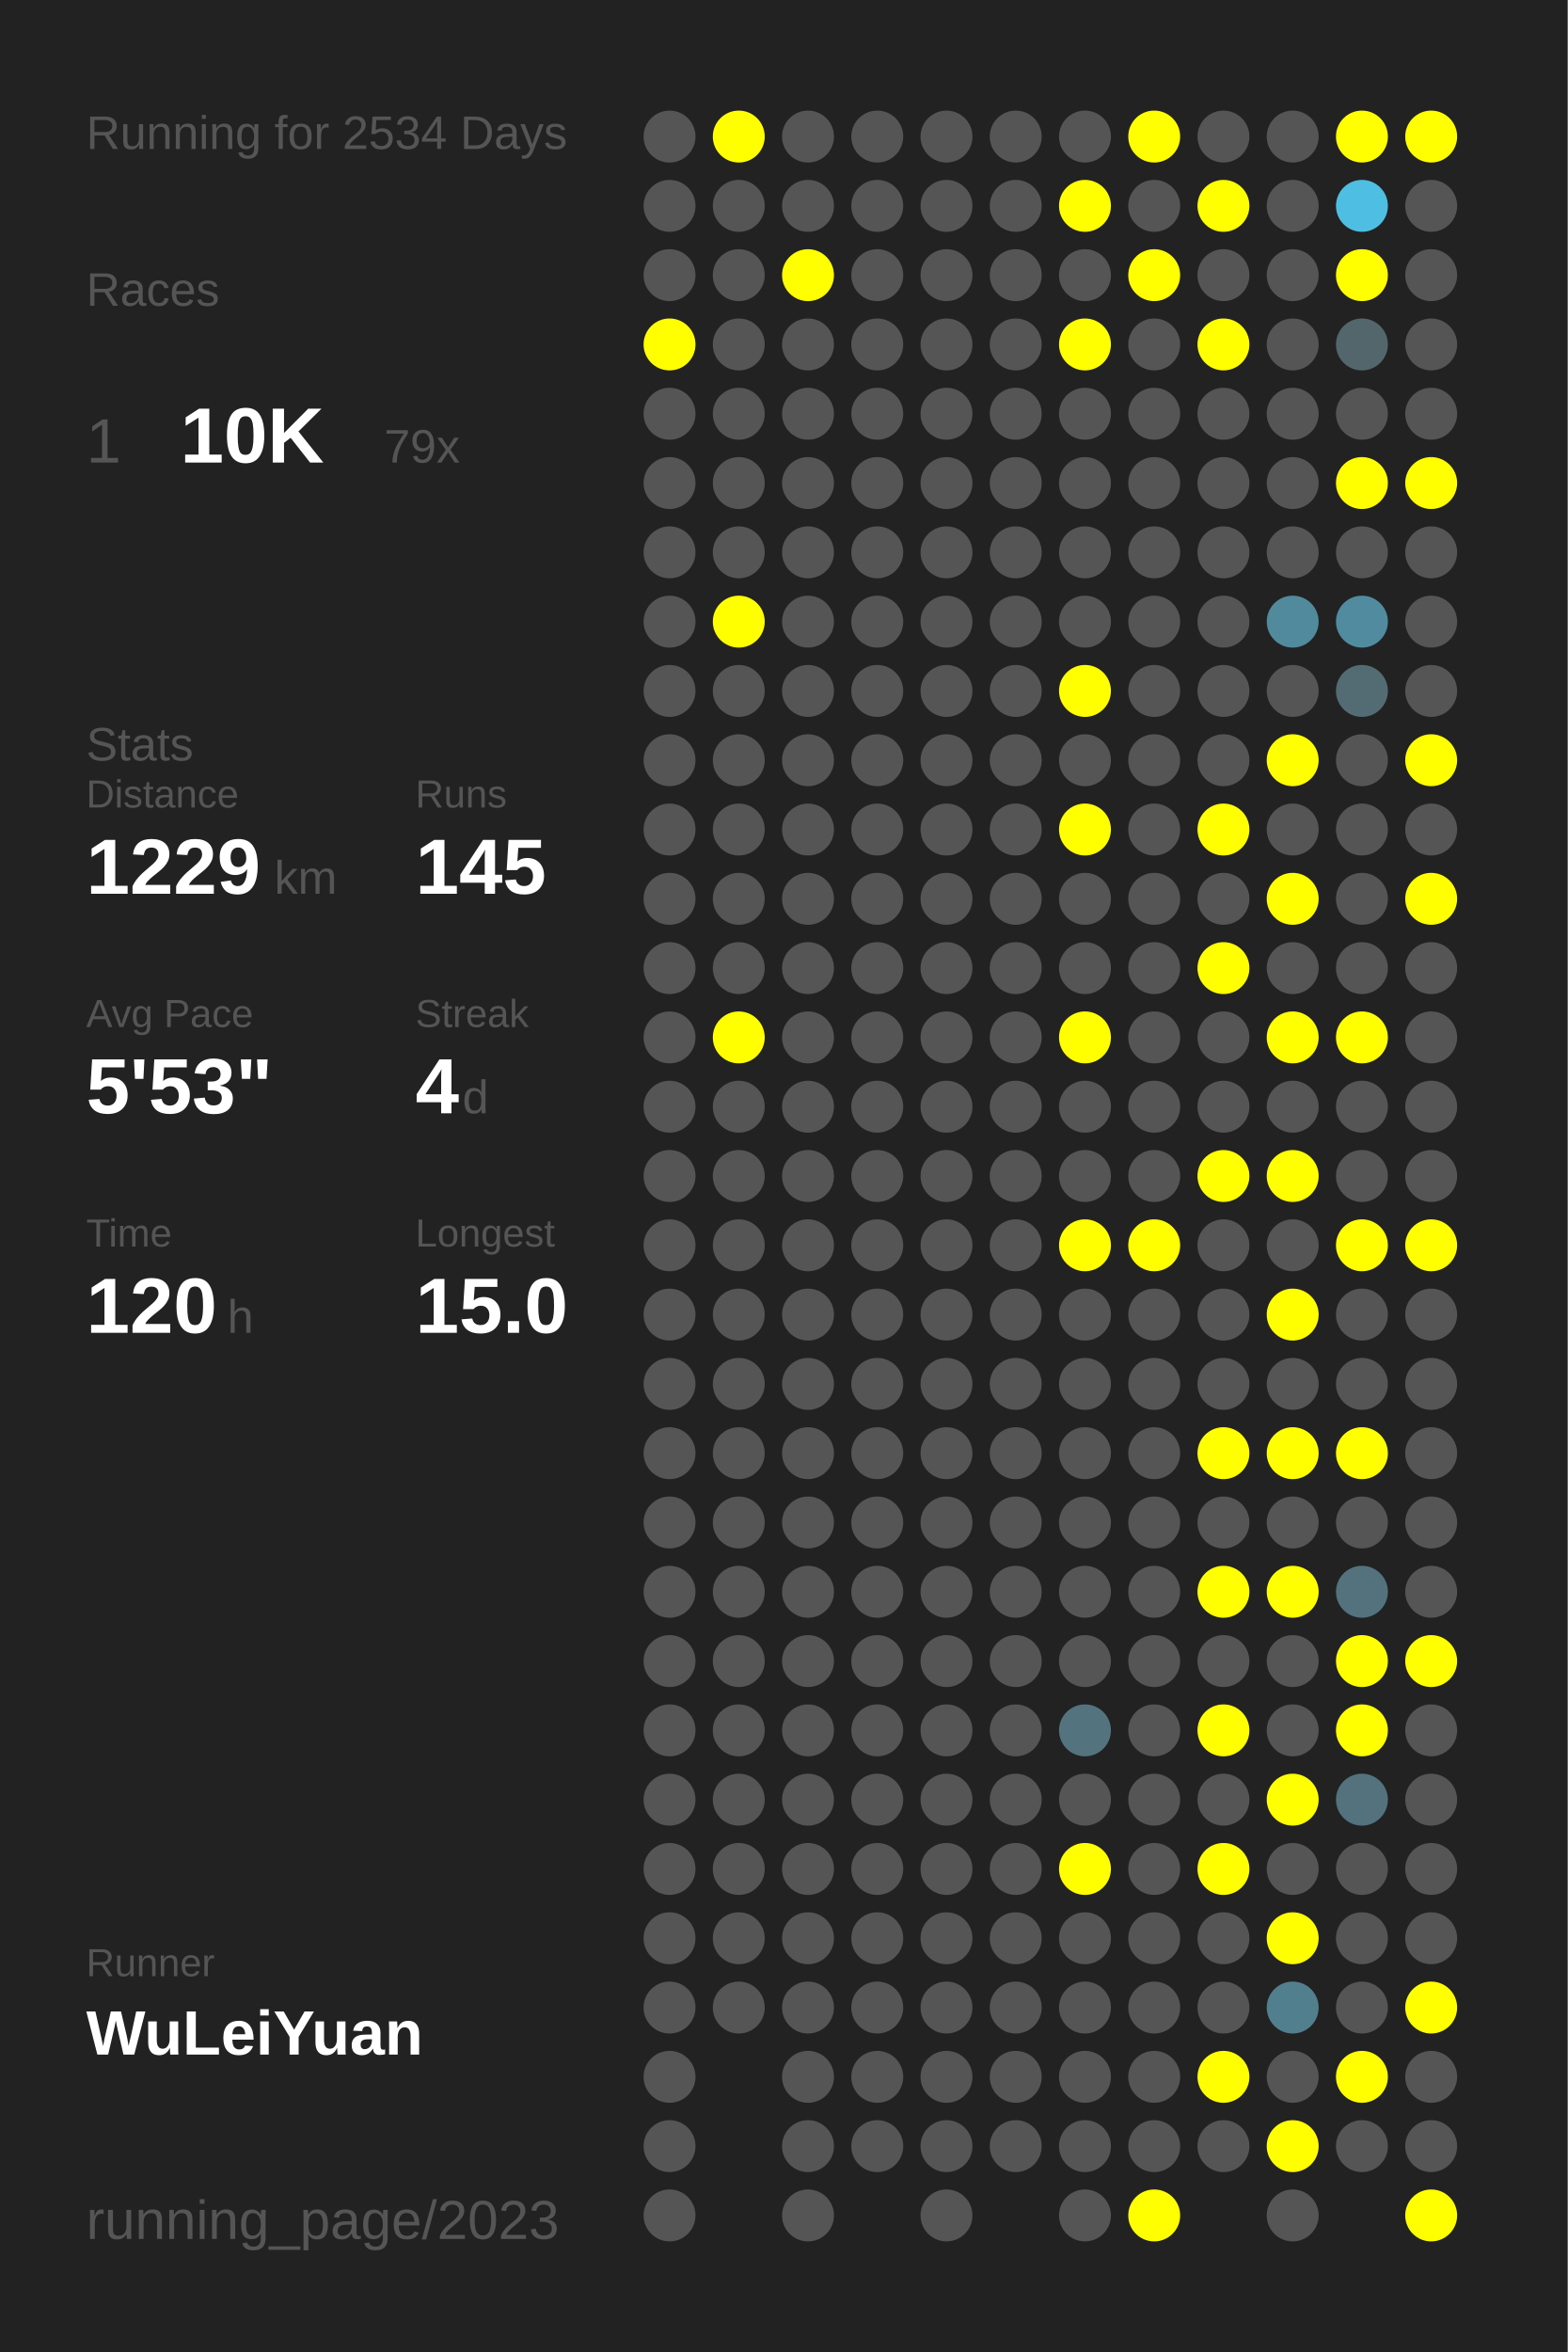
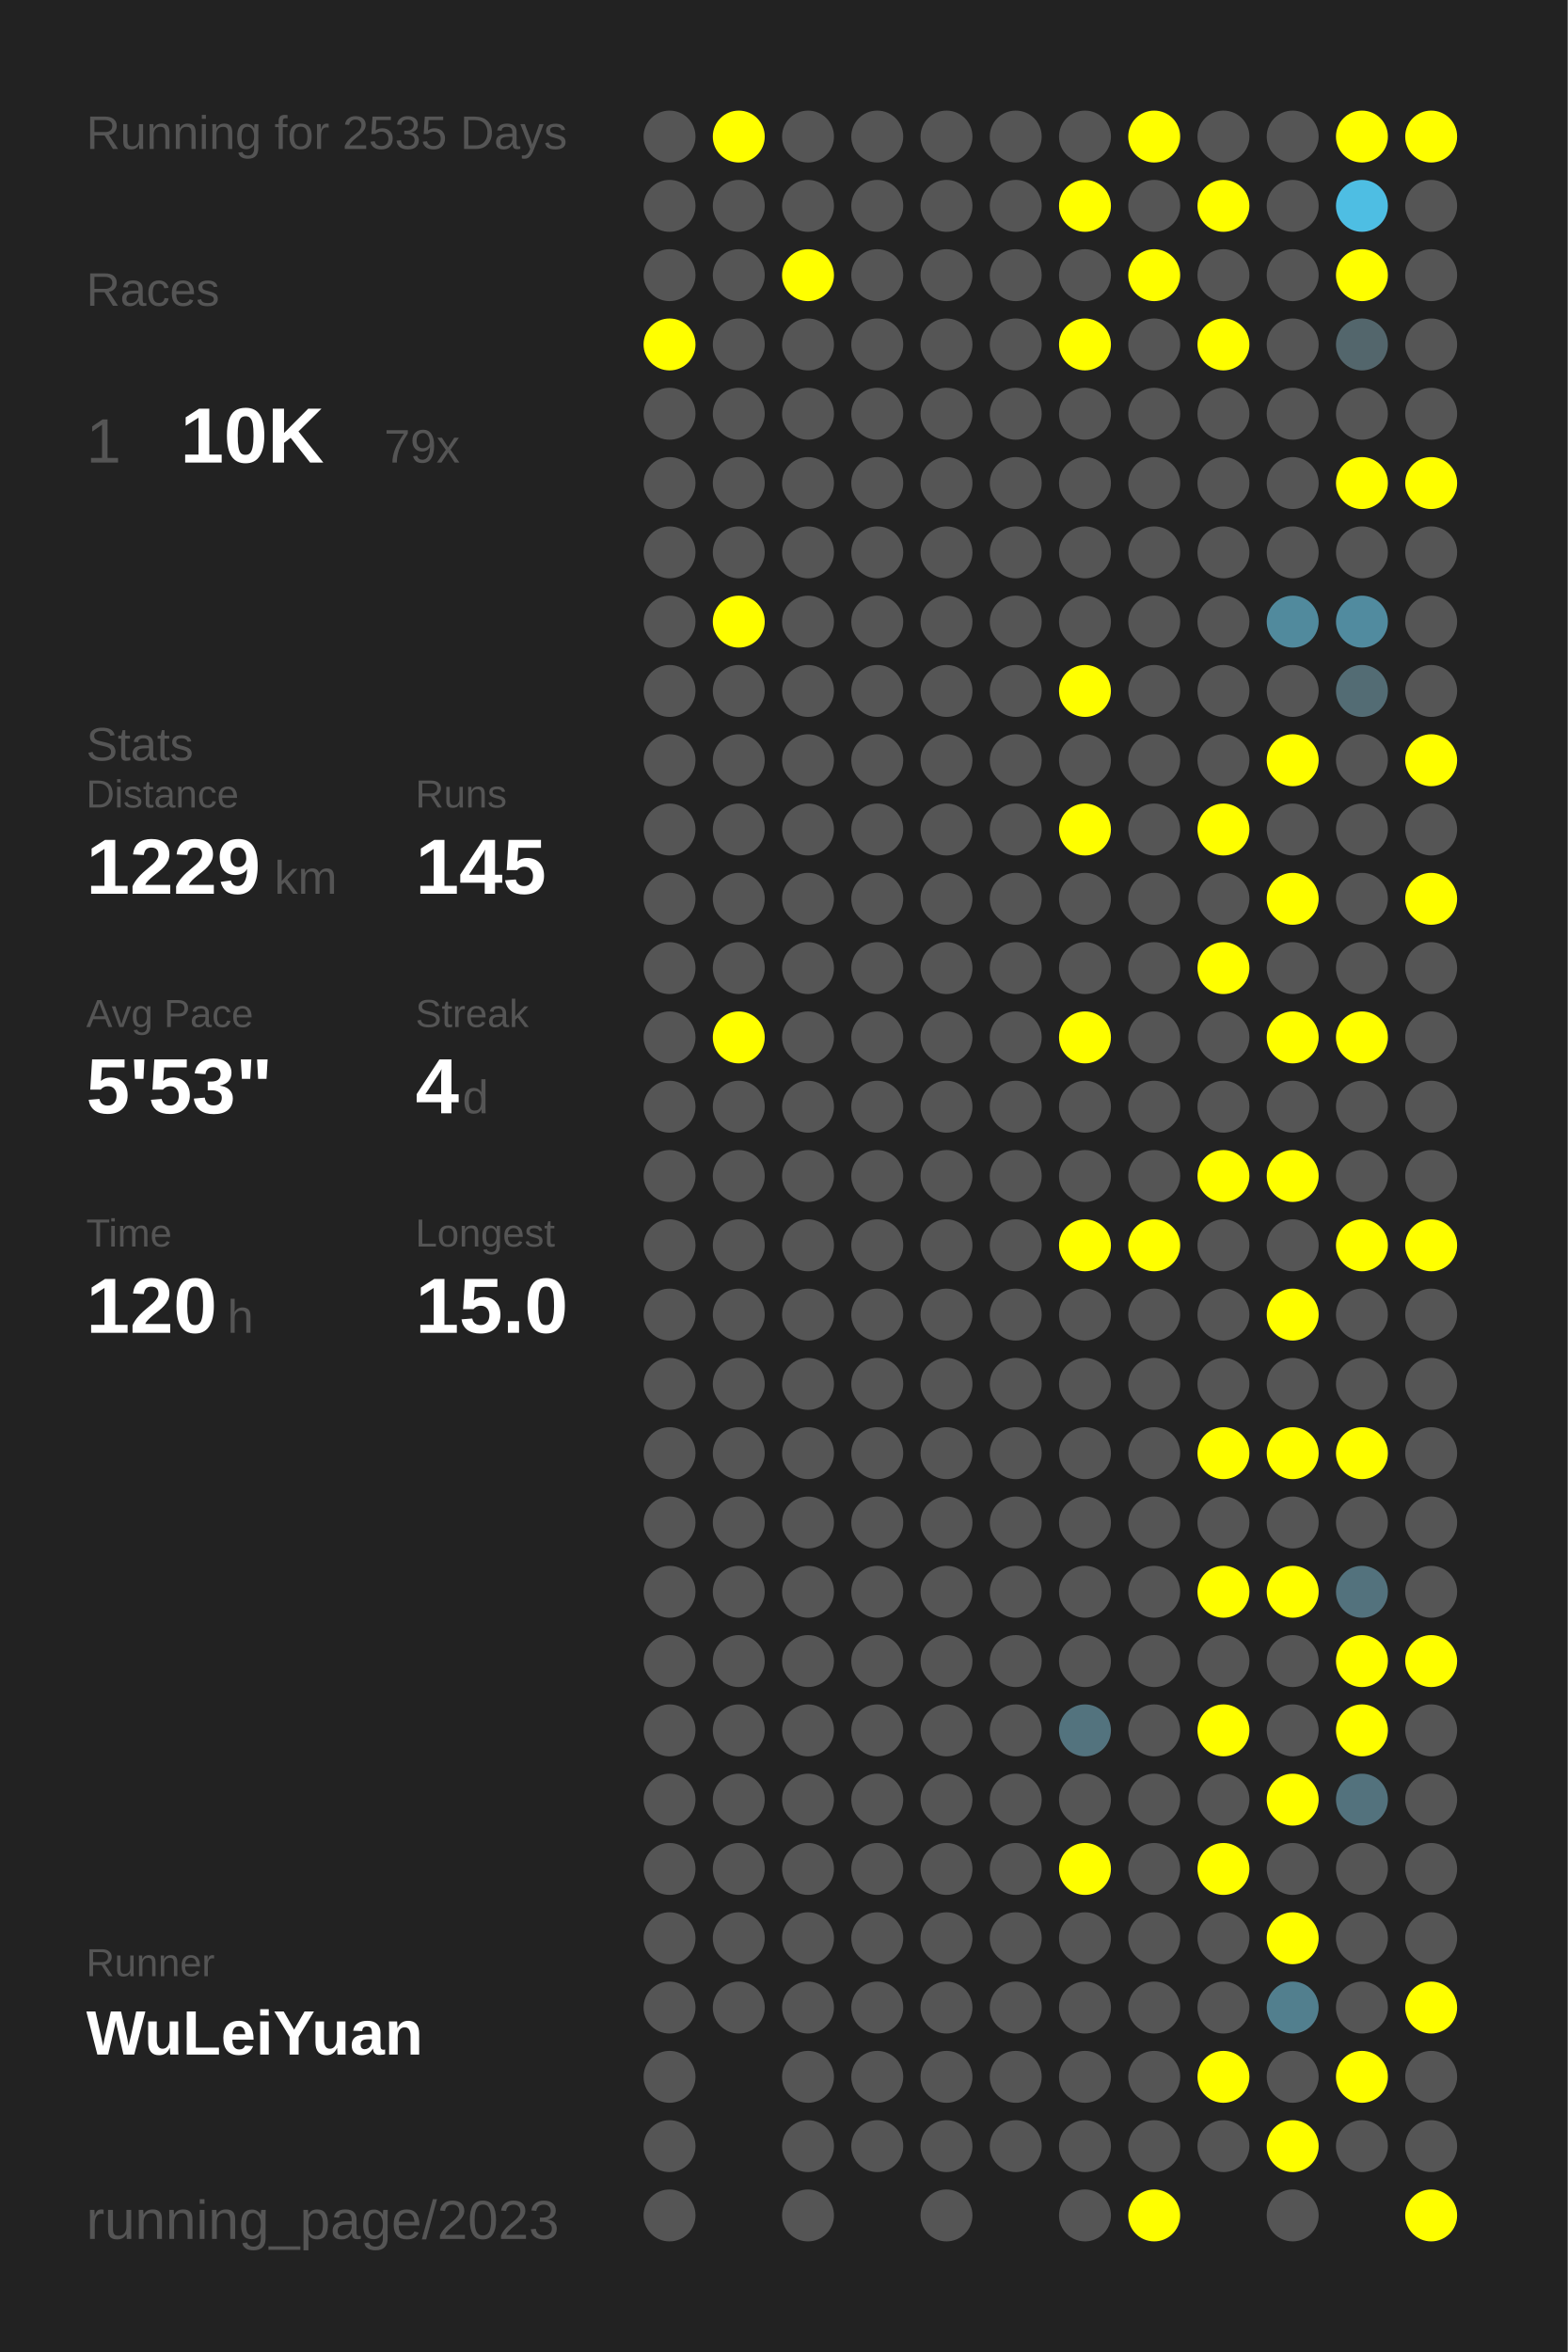
<svg xmlns="http://www.w3.org/2000/svg" baseProfile="full" height="300mm" version="1.1" viewBox="0,0,200,300" width="200mm">
  <defs />
  <rect fill="#222222" height="300" width="200" x="0" y="0" />
-   <text fill="#555555" style="font-size:6px; font-family:Arial;" x="11" y="19">Running for 2534 Days</text>
+   <text fill="#555555" style="font-size:6px; font-family:Arial;" x="11" y="19">Running for 2535 Days</text>
  <text fill="#555555" style="font-size:6px; font-family:Arial;" x="11" y="39">Races</text>
  <text fill="#555555" style="font-size:8px; font-family:Arial;" x="11" y="59">1</text>
  <text fill="#FFFFFF" style="font-size:10px; font-family:Arial; font-weight:bold;" x="23" y="59">10K</text>
  <text fill="#555555" style="font-size:6px; font-family:Arial;" x="49" y="59">79x</text>
  <text fill="#555555" style="font-size:6px; font-family:Arial;" x="11" y="97">Stats</text>
  <text fill="#555555" style="font-size:5px; font-family:Arial;" x="11" y="103">Distance</text>
  <text fill="#FFFFFF" style="font-size:10px; font-family:Arial; font-weight:bold;" x="11" y="114">1229</text>
  <text fill="#555555" style="font-size:6px; font-family:Arial;" x="35" y="114">km</text>
  <text fill="#555555" style="font-size:5px; font-family:Arial;" x="53" y="103">Runs</text>
  <text fill="#FFFFFF" style="font-size:10px; font-family:Arial; font-weight:bold;" x="53" y="114">145</text>
  <text fill="#555555" style="font-size:5px; font-family:Arial;" x="11" y="131">Avg Pace</text>
  <text fill="#FFFFFF" style="font-size:10px; font-family:Arial; font-weight:bold;" x="11" y="142">5'53"</text>
  <text fill="#555555" style="font-size:5px; font-family:Arial;" x="53" y="131">Streak</text>
  <text fill="#FFFFFF" style="font-size:10px; font-family:Arial; font-weight:bold;" x="53" y="142">4</text>
  <text fill="#555555" style="font-size:6px; font-family:Arial;" x="59" y="142">d</text>
  <text fill="#555555" style="font-size:5px; font-family:Arial;" x="11" y="159">Time</text>
  <text fill="#FFFFFF" style="font-size:10px; font-family:Arial; font-weight:bold;" x="11" y="170">120</text>
  <text fill="#555555" style="font-size:6px; font-family:Arial;" x="29" y="170">h</text>
  <text fill="#555555" style="font-size:5px; font-family:Arial;" x="53" y="159">Longest</text>
  <text fill="#FFFFFF" style="font-size:10px; font-family:Arial; font-weight:bold;" x="53" y="170">15.0</text>
  <text fill="#555555" style="font-size:5px; font-family:Arial;" x="11" y="252.065">Runner</text>
  <text fill="#FFFFFF" style="font-size:8px; font-family:Arial; font-weight:bold;" x="11" y="262.065">WuLeiYuan</text>
  <text fill="#555555" style="font-size:7px; font-family:Arial;" x="11" y="285.581">running_page/2023</text>
  <circle cx="85.417" cy="17.419" fill="#555555" r="3.312" />
  <circle cx="85.417" cy="26.258" fill="#555555" r="3.312" />
  <circle cx="85.417" cy="35.097" fill="#555555" r="3.312" />
  <circle cx="85.417" cy="43.935" fill="#FFFF00" r="3.312" />
  <circle cx="85.417" cy="52.774" fill="#555555" r="3.312" />
  <circle cx="85.417" cy="61.613" fill="#555555" r="3.312" />
  <circle cx="85.417" cy="70.452" fill="#555555" r="3.312" />
  <circle cx="85.417" cy="79.29" fill="#555555" r="3.312" />
  <circle cx="85.417" cy="88.129" fill="#555555" r="3.312" />
  <circle cx="85.417" cy="96.968" fill="#555555" r="3.312" />
  <circle cx="85.417" cy="105.806" fill="#555555" r="3.312" />
  <circle cx="85.417" cy="114.645" fill="#555555" r="3.312" />
  <circle cx="85.417" cy="123.484" fill="#555555" r="3.312" />
  <circle cx="85.417" cy="132.323" fill="#555555" r="3.312" />
  <circle cx="85.417" cy="141.161" fill="#555555" r="3.312" />
  <circle cx="85.417" cy="150" fill="#555555" r="3.312" />
  <circle cx="85.417" cy="158.839" fill="#555555" r="3.312" />
  <circle cx="85.417" cy="167.677" fill="#555555" r="3.312" />
  <circle cx="85.417" cy="176.516" fill="#555555" r="3.312" />
  <circle cx="85.417" cy="185.355" fill="#555555" r="3.312" />
  <circle cx="85.417" cy="194.194" fill="#555555" r="3.312" />
  <circle cx="85.417" cy="203.032" fill="#555555" r="3.312" />
  <circle cx="85.417" cy="211.871" fill="#555555" r="3.312" />
  <circle cx="85.417" cy="220.71" fill="#555555" r="3.312" />
  <circle cx="85.417" cy="229.548" fill="#555555" r="3.312" />
  <circle cx="85.417" cy="238.387" fill="#555555" r="3.312" />
  <circle cx="85.417" cy="247.226" fill="#555555" r="3.312" />
  <circle cx="85.417" cy="256.065" fill="#555555" r="3.312" />
  <circle cx="85.417" cy="264.903" fill="#555555" r="3.312" />
  <circle cx="85.417" cy="273.742" fill="#555555" r="3.312" />
  <circle cx="85.417" cy="282.581" fill="#555555" r="3.312" />
  <circle cx="94.25" cy="17.419" fill="#FFFF00" r="3.312" />
  <circle cx="94.25" cy="26.258" fill="#555555" r="3.312" />
  <circle cx="94.25" cy="35.097" fill="#555555" r="3.312" />
  <circle cx="94.25" cy="43.935" fill="#555555" r="3.312" />
  <circle cx="94.25" cy="52.774" fill="#555555" r="3.312" />
  <circle cx="94.25" cy="61.613" fill="#555555" r="3.312" />
  <circle cx="94.25" cy="70.452" fill="#555555" r="3.312" />
  <circle cx="94.25" cy="79.29" fill="#FFFF00" r="3.312" />
  <circle cx="94.25" cy="88.129" fill="#555555" r="3.312" />
  <circle cx="94.25" cy="96.968" fill="#555555" r="3.312" />
  <circle cx="94.25" cy="105.806" fill="#555555" r="3.312" />
  <circle cx="94.25" cy="114.645" fill="#555555" r="3.312" />
  <circle cx="94.25" cy="123.484" fill="#555555" r="3.312" />
  <circle cx="94.25" cy="132.323" fill="#FFFF00" r="3.312" />
  <circle cx="94.25" cy="141.161" fill="#555555" r="3.312" />
  <circle cx="94.25" cy="150" fill="#555555" r="3.312" />
  <circle cx="94.25" cy="158.839" fill="#555555" r="3.312" />
  <circle cx="94.25" cy="167.677" fill="#555555" r="3.312" />
  <circle cx="94.25" cy="176.516" fill="#555555" r="3.312" />
  <circle cx="94.25" cy="185.355" fill="#555555" r="3.312" />
  <circle cx="94.25" cy="194.194" fill="#555555" r="3.312" />
  <circle cx="94.25" cy="203.032" fill="#555555" r="3.312" />
  <circle cx="94.25" cy="211.871" fill="#555555" r="3.312" />
  <circle cx="94.25" cy="220.71" fill="#555555" r="3.312" />
  <circle cx="94.25" cy="229.548" fill="#555555" r="3.312" />
  <circle cx="94.25" cy="238.387" fill="#555555" r="3.312" />
  <circle cx="94.25" cy="247.226" fill="#555555" r="3.312" />
  <circle cx="94.25" cy="256.065" fill="#555555" r="3.312" />
  <circle cx="103.083" cy="17.419" fill="#555555" r="3.312" />
  <circle cx="103.083" cy="26.258" fill="#555555" r="3.312" />
  <circle cx="103.083" cy="35.097" fill="#FFFF00" r="3.312" />
  <circle cx="103.083" cy="43.935" fill="#555555" r="3.312" />
  <circle cx="103.083" cy="52.774" fill="#555555" r="3.312" />
  <circle cx="103.083" cy="61.613" fill="#555555" r="3.312" />
  <circle cx="103.083" cy="70.452" fill="#555555" r="3.312" />
  <circle cx="103.083" cy="79.29" fill="#555555" r="3.312" />
  <circle cx="103.083" cy="88.129" fill="#555555" r="3.312" />
  <circle cx="103.083" cy="96.968" fill="#555555" r="3.312" />
  <circle cx="103.083" cy="105.806" fill="#555555" r="3.312" />
  <circle cx="103.083" cy="114.645" fill="#555555" r="3.312" />
  <circle cx="103.083" cy="123.484" fill="#555555" r="3.312" />
  <circle cx="103.083" cy="132.323" fill="#555555" r="3.312" />
  <circle cx="103.083" cy="141.161" fill="#555555" r="3.312" />
  <circle cx="103.083" cy="150" fill="#555555" r="3.312" />
  <circle cx="103.083" cy="158.839" fill="#555555" r="3.312" />
  <circle cx="103.083" cy="167.677" fill="#555555" r="3.312" />
  <circle cx="103.083" cy="176.516" fill="#555555" r="3.312" />
  <circle cx="103.083" cy="185.355" fill="#555555" r="3.312" />
  <circle cx="103.083" cy="194.194" fill="#555555" r="3.312" />
  <circle cx="103.083" cy="203.032" fill="#555555" r="3.312" />
  <circle cx="103.083" cy="211.871" fill="#555555" r="3.312" />
  <circle cx="103.083" cy="220.71" fill="#555555" r="3.312" />
  <circle cx="103.083" cy="229.548" fill="#555555" r="3.312" />
  <circle cx="103.083" cy="238.387" fill="#555555" r="3.312" />
  <circle cx="103.083" cy="247.226" fill="#555555" r="3.312" />
  <circle cx="103.083" cy="256.065" fill="#555555" r="3.312" />
  <circle cx="103.083" cy="264.903" fill="#555555" r="3.312" />
  <circle cx="103.083" cy="273.742" fill="#555555" r="3.312" />
  <circle cx="103.083" cy="282.581" fill="#555555" r="3.312" />
  <circle cx="111.917" cy="17.419" fill="#555555" r="3.312" />
  <circle cx="111.917" cy="26.258" fill="#555555" r="3.312" />
  <circle cx="111.917" cy="35.097" fill="#555555" r="3.312" />
  <circle cx="111.917" cy="43.935" fill="#555555" r="3.312" />
  <circle cx="111.917" cy="52.774" fill="#555555" r="3.312" />
  <circle cx="111.917" cy="61.613" fill="#555555" r="3.312" />
  <circle cx="111.917" cy="70.452" fill="#555555" r="3.312" />
  <circle cx="111.917" cy="79.29" fill="#555555" r="3.312" />
  <circle cx="111.917" cy="88.129" fill="#555555" r="3.312" />
  <circle cx="111.917" cy="96.968" fill="#555555" r="3.312" />
  <circle cx="111.917" cy="105.806" fill="#555555" r="3.312" />
  <circle cx="111.917" cy="114.645" fill="#555555" r="3.312" />
  <circle cx="111.917" cy="123.484" fill="#555555" r="3.312" />
  <circle cx="111.917" cy="132.323" fill="#555555" r="3.312" />
  <circle cx="111.917" cy="141.161" fill="#555555" r="3.312" />
  <circle cx="111.917" cy="150" fill="#555555" r="3.312" />
  <circle cx="111.917" cy="158.839" fill="#555555" r="3.312" />
  <circle cx="111.917" cy="167.677" fill="#555555" r="3.312" />
  <circle cx="111.917" cy="176.516" fill="#555555" r="3.312" />
  <circle cx="111.917" cy="185.355" fill="#555555" r="3.312" />
  <circle cx="111.917" cy="194.194" fill="#555555" r="3.312" />
  <circle cx="111.917" cy="203.032" fill="#555555" r="3.312" />
  <circle cx="111.917" cy="211.871" fill="#555555" r="3.312" />
  <circle cx="111.917" cy="220.71" fill="#555555" r="3.312" />
  <circle cx="111.917" cy="229.548" fill="#555555" r="3.312" />
  <circle cx="111.917" cy="238.387" fill="#555555" r="3.312" />
  <circle cx="111.917" cy="247.226" fill="#555555" r="3.312" />
  <circle cx="111.917" cy="256.065" fill="#555555" r="3.312" />
  <circle cx="111.917" cy="264.903" fill="#555555" r="3.312" />
  <circle cx="111.917" cy="273.742" fill="#555555" r="3.312" />
  <circle cx="120.75" cy="17.419" fill="#555555" r="3.312" />
  <circle cx="120.75" cy="26.258" fill="#555555" r="3.312" />
  <circle cx="120.75" cy="35.097" fill="#555555" r="3.312" />
  <circle cx="120.75" cy="43.935" fill="#555555" r="3.312" />
  <circle cx="120.75" cy="52.774" fill="#555555" r="3.312" />
  <circle cx="120.75" cy="61.613" fill="#555555" r="3.312" />
  <circle cx="120.75" cy="70.452" fill="#555555" r="3.312" />
  <circle cx="120.75" cy="79.29" fill="#555555" r="3.312" />
  <circle cx="120.75" cy="88.129" fill="#555555" r="3.312" />
  <circle cx="120.75" cy="96.968" fill="#555555" r="3.312" />
  <circle cx="120.75" cy="105.806" fill="#555555" r="3.312" />
  <circle cx="120.75" cy="114.645" fill="#555555" r="3.312" />
  <circle cx="120.75" cy="123.484" fill="#555555" r="3.312" />
  <circle cx="120.75" cy="132.323" fill="#555555" r="3.312" />
  <circle cx="120.75" cy="141.161" fill="#555555" r="3.312" />
  <circle cx="120.75" cy="150" fill="#555555" r="3.312" />
  <circle cx="120.75" cy="158.839" fill="#555555" r="3.312" />
  <circle cx="120.75" cy="167.677" fill="#555555" r="3.312" />
  <circle cx="120.75" cy="176.516" fill="#555555" r="3.312" />
  <circle cx="120.75" cy="185.355" fill="#555555" r="3.312" />
  <circle cx="120.75" cy="194.194" fill="#555555" r="3.312" />
  <circle cx="120.75" cy="203.032" fill="#555555" r="3.312" />
  <circle cx="120.75" cy="211.871" fill="#555555" r="3.312" />
  <circle cx="120.75" cy="220.71" fill="#555555" r="3.312" />
  <circle cx="120.75" cy="229.548" fill="#555555" r="3.312" />
  <circle cx="120.75" cy="238.387" fill="#555555" r="3.312" />
  <circle cx="120.75" cy="247.226" fill="#555555" r="3.312" />
  <circle cx="120.75" cy="256.065" fill="#555555" r="3.312" />
  <circle cx="120.75" cy="264.903" fill="#555555" r="3.312" />
  <circle cx="120.75" cy="273.742" fill="#555555" r="3.312" />
  <circle cx="120.75" cy="282.581" fill="#555555" r="3.312" />
  <circle cx="129.583" cy="17.419" fill="#555555" r="3.312" />
  <circle cx="129.583" cy="26.258" fill="#555555" r="3.312" />
  <circle cx="129.583" cy="35.097" fill="#555555" r="3.312" />
  <circle cx="129.583" cy="43.935" fill="#555555" r="3.312" />
  <circle cx="129.583" cy="52.774" fill="#555555" r="3.312" />
  <circle cx="129.583" cy="61.613" fill="#555555" r="3.312" />
  <circle cx="129.583" cy="70.452" fill="#555555" r="3.312" />
  <circle cx="129.583" cy="79.29" fill="#555555" r="3.312" />
  <circle cx="129.583" cy="88.129" fill="#555555" r="3.312" />
  <circle cx="129.583" cy="96.968" fill="#555555" r="3.312" />
  <circle cx="129.583" cy="105.806" fill="#555555" r="3.312" />
  <circle cx="129.583" cy="114.645" fill="#555555" r="3.312" />
  <circle cx="129.583" cy="123.484" fill="#555555" r="3.312" />
  <circle cx="129.583" cy="132.323" fill="#555555" r="3.312" />
  <circle cx="129.583" cy="141.161" fill="#555555" r="3.312" />
  <circle cx="129.583" cy="150" fill="#555555" r="3.312" />
  <circle cx="129.583" cy="158.839" fill="#555555" r="3.312" />
  <circle cx="129.583" cy="167.677" fill="#555555" r="3.312" />
  <circle cx="129.583" cy="176.516" fill="#555555" r="3.312" />
  <circle cx="129.583" cy="185.355" fill="#555555" r="3.312" />
  <circle cx="129.583" cy="194.194" fill="#555555" r="3.312" />
  <circle cx="129.583" cy="203.032" fill="#555555" r="3.312" />
  <circle cx="129.583" cy="211.871" fill="#555555" r="3.312" />
  <circle cx="129.583" cy="220.71" fill="#555555" r="3.312" />
  <circle cx="129.583" cy="229.548" fill="#555555" r="3.312" />
  <circle cx="129.583" cy="238.387" fill="#555555" r="3.312" />
  <circle cx="129.583" cy="247.226" fill="#555555" r="3.312" />
  <circle cx="129.583" cy="256.065" fill="#555555" r="3.312" />
  <circle cx="129.583" cy="264.903" fill="#555555" r="3.312" />
  <circle cx="129.583" cy="273.742" fill="#555555" r="3.312" />
  <circle cx="138.417" cy="17.419" fill="#555555" r="3.312" />
  <circle cx="138.417" cy="26.258" fill="#FFFF00" r="3.312" />
  <circle cx="138.417" cy="35.097" fill="#555555" r="3.312" />
  <circle cx="138.417" cy="43.935" fill="#FFFF00" r="3.312" />
  <circle cx="138.417" cy="52.774" fill="#555555" r="3.312" />
  <circle cx="138.417" cy="61.613" fill="#555555" r="3.312" />
  <circle cx="138.417" cy="70.452" fill="#555555" r="3.312" />
  <circle cx="138.417" cy="79.29" fill="#555555" r="3.312" />
  <circle cx="138.417" cy="88.129" fill="#FFFF00" r="3.312" />
  <circle cx="138.417" cy="96.968" fill="#555555" r="3.312" />
  <circle cx="138.417" cy="105.806" fill="#FFFF00" r="3.312" />
  <circle cx="138.417" cy="114.645" fill="#555555" r="3.312" />
  <circle cx="138.417" cy="123.484" fill="#555555" r="3.312" />
  <circle cx="138.417" cy="132.323" fill="#FFFF00" r="3.312" />
  <circle cx="138.417" cy="141.161" fill="#555555" r="3.312" />
  <circle cx="138.417" cy="150" fill="#555555" r="3.312" />
  <circle cx="138.417" cy="158.839" fill="#FFFF00" r="3.312" />
  <circle cx="138.417" cy="167.677" fill="#555555" r="3.312" />
  <circle cx="138.417" cy="176.516" fill="#555555" r="3.312" />
  <circle cx="138.417" cy="185.355" fill="#555555" r="3.312" />
  <circle cx="138.417" cy="194.194" fill="#555555" r="3.312" />
  <circle cx="138.417" cy="203.032" fill="#555555" r="3.312" />
  <circle cx="138.417" cy="211.871" fill="#555555" r="3.312" />
  <circle cx="138.417" cy="220.71" fill="#53737e" r="3.312" />
  <circle cx="138.417" cy="229.548" fill="#555555" r="3.312" />
  <circle cx="138.417" cy="238.387" fill="#FFFF00" r="3.312" />
  <circle cx="138.417" cy="247.226" fill="#555555" r="3.312" />
  <circle cx="138.417" cy="256.065" fill="#555555" r="3.312" />
  <circle cx="138.417" cy="264.903" fill="#555555" r="3.312" />
  <circle cx="138.417" cy="273.742" fill="#555555" r="3.312" />
  <circle cx="138.417" cy="282.581" fill="#555555" r="3.312" />
  <circle cx="147.25" cy="17.419" fill="#FFFF00" r="3.312" />
  <circle cx="147.25" cy="26.258" fill="#555555" r="3.312" />
  <circle cx="147.25" cy="35.097" fill="#FFFF00" r="3.312" />
  <circle cx="147.25" cy="43.935" fill="#555555" r="3.312" />
  <circle cx="147.25" cy="52.774" fill="#555555" r="3.312" />
  <circle cx="147.25" cy="61.613" fill="#555555" r="3.312" />
  <circle cx="147.25" cy="70.452" fill="#555555" r="3.312" />
  <circle cx="147.25" cy="79.29" fill="#555555" r="3.312" />
  <circle cx="147.25" cy="88.129" fill="#555555" r="3.312" />
  <circle cx="147.25" cy="96.968" fill="#555555" r="3.312" />
  <circle cx="147.25" cy="105.806" fill="#555555" r="3.312" />
  <circle cx="147.25" cy="114.645" fill="#555555" r="3.312" />
  <circle cx="147.25" cy="123.484" fill="#555555" r="3.312" />
  <circle cx="147.25" cy="132.323" fill="#555555" r="3.312" />
  <circle cx="147.25" cy="141.161" fill="#555555" r="3.312" />
  <circle cx="147.25" cy="150" fill="#555555" r="3.312" />
  <circle cx="147.25" cy="158.839" fill="#FFFF00" r="3.312" />
  <circle cx="147.25" cy="167.677" fill="#555555" r="3.312" />
  <circle cx="147.25" cy="176.516" fill="#555555" r="3.312" />
  <circle cx="147.25" cy="185.355" fill="#555555" r="3.312" />
  <circle cx="147.25" cy="194.194" fill="#555555" r="3.312" />
  <circle cx="147.25" cy="203.032" fill="#555555" r="3.312" />
  <circle cx="147.25" cy="211.871" fill="#555555" r="3.312" />
  <circle cx="147.25" cy="220.71" fill="#555555" r="3.312" />
  <circle cx="147.25" cy="229.548" fill="#555555" r="3.312" />
  <circle cx="147.25" cy="238.387" fill="#555555" r="3.312" />
  <circle cx="147.25" cy="247.226" fill="#555555" r="3.312" />
  <circle cx="147.25" cy="256.065" fill="#555555" r="3.312" />
  <circle cx="147.25" cy="264.903" fill="#555555" r="3.312" />
  <circle cx="147.25" cy="273.742" fill="#555555" r="3.312" />
  <circle cx="147.25" cy="282.581" fill="#FFFF00" r="3.312" />
  <circle cx="156.083" cy="17.419" fill="#555555" r="3.312" />
  <circle cx="156.083" cy="26.258" fill="#FFFF00" r="3.312" />
  <circle cx="156.083" cy="35.097" fill="#555555" r="3.312" />
  <circle cx="156.083" cy="43.935" fill="#FFFF00" r="3.312" />
  <circle cx="156.083" cy="52.774" fill="#555555" r="3.312" />
  <circle cx="156.083" cy="61.613" fill="#555555" r="3.312" />
  <circle cx="156.083" cy="70.452" fill="#555555" r="3.312" />
  <circle cx="156.083" cy="79.29" fill="#555555" r="3.312" />
  <circle cx="156.083" cy="88.129" fill="#555555" r="3.312" />
  <circle cx="156.083" cy="96.968" fill="#555555" r="3.312" />
  <circle cx="156.083" cy="105.806" fill="#FFFF00" r="3.312" />
  <circle cx="156.083" cy="114.645" fill="#555555" r="3.312" />
  <circle cx="156.083" cy="123.484" fill="#FFFF00" r="3.312" />
  <circle cx="156.083" cy="132.323" fill="#555555" r="3.312" />
  <circle cx="156.083" cy="141.161" fill="#555555" r="3.312" />
  <circle cx="156.083" cy="150" fill="#FFFF00" r="3.312" />
  <circle cx="156.083" cy="158.839" fill="#555555" r="3.312" />
  <circle cx="156.083" cy="167.677" fill="#555555" r="3.312" />
  <circle cx="156.083" cy="176.516" fill="#555555" r="3.312" />
  <circle cx="156.083" cy="185.355" fill="#FFFF00" r="3.312" />
  <circle cx="156.083" cy="194.194" fill="#555555" r="3.312" />
  <circle cx="156.083" cy="203.032" fill="#FFFF00" r="3.312" />
  <circle cx="156.083" cy="211.871" fill="#555555" r="3.312" />
  <circle cx="156.083" cy="220.71" fill="#FFFF00" r="3.312" />
  <circle cx="156.083" cy="229.548" fill="#555555" r="3.312" />
  <circle cx="156.083" cy="238.387" fill="#FFFF00" r="3.312" />
  <circle cx="156.083" cy="247.226" fill="#555555" r="3.312" />
  <circle cx="156.083" cy="256.065" fill="#555555" r="3.312" />
  <circle cx="156.083" cy="264.903" fill="#FFFF00" r="3.312" />
  <circle cx="156.083" cy="273.742" fill="#555555" r="3.312" />
  <circle cx="164.917" cy="17.419" fill="#555555" r="3.312" />
  <circle cx="164.917" cy="26.258" fill="#555555" r="3.312" />
  <circle cx="164.917" cy="35.097" fill="#555555" r="3.312" />
  <circle cx="164.917" cy="43.935" fill="#555555" r="3.312" />
  <circle cx="164.917" cy="52.774" fill="#555555" r="3.312" />
  <circle cx="164.917" cy="61.613" fill="#555555" r="3.312" />
  <circle cx="164.917" cy="70.452" fill="#555555" r="3.312" />
  <circle cx="164.917" cy="79.29" fill="#518a9d" r="3.312" />
  <circle cx="164.917" cy="88.129" fill="#555555" r="3.312" />
  <circle cx="164.917" cy="96.968" fill="#FFFF00" r="3.312" />
  <circle cx="164.917" cy="105.806" fill="#555555" r="3.312" />
  <circle cx="164.917" cy="114.645" fill="#FFFF00" r="3.312" />
  <circle cx="164.917" cy="123.484" fill="#555555" r="3.312" />
  <circle cx="164.917" cy="132.323" fill="#FFFF00" r="3.312" />
  <circle cx="164.917" cy="141.161" fill="#555555" r="3.312" />
  <circle cx="164.917" cy="150" fill="#FFFF00" r="3.312" />
  <circle cx="164.917" cy="158.839" fill="#555555" r="3.312" />
  <circle cx="164.917" cy="167.677" fill="#FFFF00" r="3.312" />
  <circle cx="164.917" cy="176.516" fill="#555555" r="3.312" />
  <circle cx="164.917" cy="185.355" fill="#FFFF00" r="3.312" />
  <circle cx="164.917" cy="194.194" fill="#555555" r="3.312" />
  <circle cx="164.917" cy="203.032" fill="#FFFF00" r="3.312" />
  <circle cx="164.917" cy="211.871" fill="#555555" r="3.312" />
  <circle cx="164.917" cy="220.71" fill="#555555" r="3.312" />
  <circle cx="164.917" cy="229.548" fill="#FFFF00" r="3.312" />
  <circle cx="164.917" cy="238.387" fill="#555555" r="3.312" />
  <circle cx="164.917" cy="247.226" fill="#FFFF00" r="3.312" />
  <circle cx="164.917" cy="256.065" fill="#527f8e" r="3.312" />
  <circle cx="164.917" cy="264.903" fill="#555555" r="3.312" />
  <circle cx="164.917" cy="273.742" fill="#FFFF00" r="3.312" />
  <circle cx="164.917" cy="282.581" fill="#555555" r="3.312" />
  <circle cx="173.75" cy="17.419" fill="#FFFF00" r="3.312" />
  <circle cx="173.75" cy="26.258" fill="#4ebee3" r="3.312" />
  <circle cx="173.75" cy="35.097" fill="#FFFF00" r="3.312" />
  <circle cx="173.75" cy="43.935" fill="#53666c" r="3.312" />
  <circle cx="173.75" cy="52.774" fill="#555555" r="3.312" />
  <circle cx="173.75" cy="61.613" fill="#FFFF00" r="3.312" />
  <circle cx="173.75" cy="70.452" fill="#555555" r="3.312" />
  <circle cx="173.75" cy="79.29" fill="#518b9f" r="3.312" />
  <circle cx="173.75" cy="88.129" fill="#536c74" r="3.312" />
  <circle cx="173.75" cy="96.968" fill="#555555" r="3.312" />
  <circle cx="173.75" cy="105.806" fill="#555555" r="3.312" />
  <circle cx="173.75" cy="114.645" fill="#555555" r="3.312" />
  <circle cx="173.75" cy="123.484" fill="#555555" r="3.312" />
  <circle cx="173.75" cy="132.323" fill="#FFFF00" r="3.312" />
  <circle cx="173.75" cy="141.161" fill="#555555" r="3.312" />
  <circle cx="173.75" cy="150" fill="#555555" r="3.312" />
  <circle cx="173.75" cy="158.839" fill="#FFFF00" r="3.312" />
  <circle cx="173.75" cy="167.677" fill="#555555" r="3.312" />
  <circle cx="173.75" cy="176.516" fill="#555555" r="3.312" />
  <circle cx="173.75" cy="185.355" fill="#FFFF00" r="3.312" />
  <circle cx="173.75" cy="194.194" fill="#555555" r="3.312" />
  <circle cx="173.75" cy="203.032" fill="#53727d" r="3.312" />
  <circle cx="173.75" cy="211.871" fill="#FFFF00" r="3.312" />
  <circle cx="173.75" cy="220.71" fill="#FFFF00" r="3.312" />
  <circle cx="173.75" cy="229.548" fill="#53727d" r="3.312" />
  <circle cx="173.75" cy="238.387" fill="#555555" r="3.312" />
  <circle cx="173.75" cy="247.226" fill="#555555" r="3.312" />
  <circle cx="173.75" cy="256.065" fill="#555555" r="3.312" />
  <circle cx="173.75" cy="264.903" fill="#FFFF00" r="3.312" />
  <circle cx="173.75" cy="273.742" fill="#555555" r="3.312" />
  <circle cx="182.583" cy="17.419" fill="#FFFF00" r="3.312" />
  <circle cx="182.583" cy="26.258" fill="#555555" r="3.312" />
  <circle cx="182.583" cy="35.097" fill="#555555" r="3.312" />
  <circle cx="182.583" cy="43.935" fill="#555555" r="3.312" />
  <circle cx="182.583" cy="52.774" fill="#555555" r="3.312" />
  <circle cx="182.583" cy="61.613" fill="#FFFF00" r="3.312" />
  <circle cx="182.583" cy="70.452" fill="#555555" r="3.312" />
  <circle cx="182.583" cy="79.29" fill="#555555" r="3.312" />
  <circle cx="182.583" cy="88.129" fill="#555555" r="3.312" />
  <circle cx="182.583" cy="96.968" fill="#FFFF00" r="3.312" />
  <circle cx="182.583" cy="105.806" fill="#555555" r="3.312" />
  <circle cx="182.583" cy="114.645" fill="#FFFF00" r="3.312" />
  <circle cx="182.583" cy="123.484" fill="#555555" r="3.312" />
  <circle cx="182.583" cy="132.323" fill="#555555" r="3.312" />
  <circle cx="182.583" cy="141.161" fill="#555555" r="3.312" />
  <circle cx="182.583" cy="150" fill="#555555" r="3.312" />
  <circle cx="182.583" cy="158.839" fill="#FFFF00" r="3.312" />
  <circle cx="182.583" cy="167.677" fill="#555555" r="3.312" />
  <circle cx="182.583" cy="176.516" fill="#555555" r="3.312" />
  <circle cx="182.583" cy="185.355" fill="#555555" r="3.312" />
  <circle cx="182.583" cy="194.194" fill="#555555" r="3.312" />
  <circle cx="182.583" cy="203.032" fill="#555555" r="3.312" />
  <circle cx="182.583" cy="211.871" fill="#FFFF00" r="3.312" />
  <circle cx="182.583" cy="220.71" fill="#555555" r="3.312" />
  <circle cx="182.583" cy="229.548" fill="#555555" r="3.312" />
  <circle cx="182.583" cy="238.387" fill="#555555" r="3.312" />
  <circle cx="182.583" cy="247.226" fill="#555555" r="3.312" />
  <circle cx="182.583" cy="256.065" fill="#FFFF00" r="3.312" />
  <circle cx="182.583" cy="264.903" fill="#555555" r="3.312" />
  <circle cx="182.583" cy="273.742" fill="#555555" r="3.312" />
  <circle cx="182.583" cy="282.581" fill="#FFFF00" r="3.312" />
</svg>
